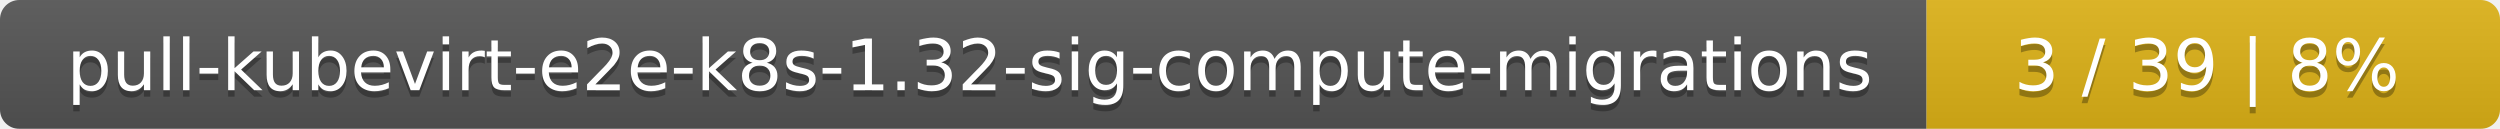
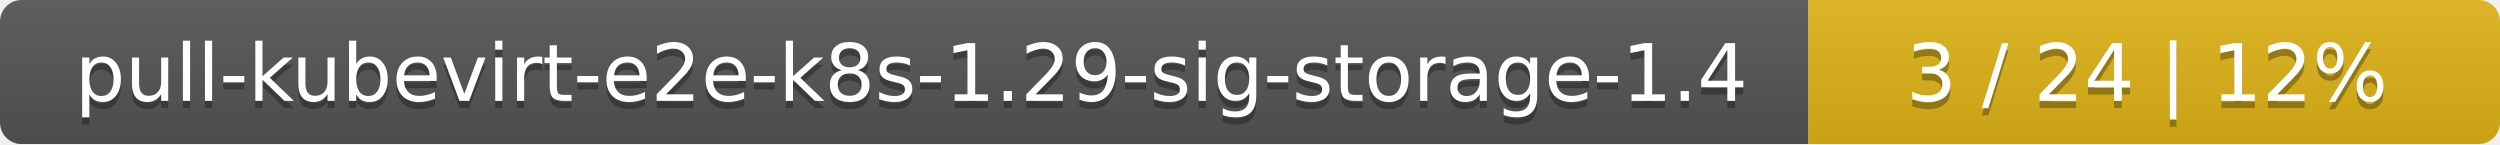
- <svg xmlns="http://www.w3.org/2000/svg" width="388" height="20">
+ <svg xmlns="http://www.w3.org/2000/svg" width="347" height="20">
  <linearGradient id="smooth" x2="0" y2="100%">
    <stop offset="0" stop-color="#bbb" stop-opacity=".1" />
    <stop offset="1" stop-opacity=".1" />
  </linearGradient>
  <mask id="round">
-     <rect width="388" height="20" rx="3" fill="#fff" />
+     <rect width="347" height="20" rx="3" fill="#fff" />
  </mask>
  <g mask="url(#round)">
-     <rect width="299" height="20" fill="#555" />
-     <rect x="299" width="89" height="20" fill="#dfb317" />
-     <rect width="388" height="20" fill="url(#smooth)" />
+     <rect width="251" height="20" fill="#555" />
+     <rect x="251" width="96" height="20" fill="#dfb317" />
+     <rect width="347" height="20" fill="url(#smooth)" />
  </g>
  <g fill="#fff" text-anchor="middle" font-family="DejaVu Sans,Verdana,Geneva,sans-serif" font-size="11">
-     <text x="150.5" y="15" fill="#010101" fill-opacity=".3">pull-kubevirt-e2e-k8s-1.32-sig-compute-migrations</text>
-     <text x="150.5" y="14">pull-kubevirt-e2e-k8s-1.32-sig-compute-migrations</text>
-     <text x="342.5" y="15" fill="#010101" fill-opacity=".3">3 / 39    |    8%</text>
-     <text x="342.5" y="14">3 / 39    |    8%</text>
+     <text x="126.5" y="15" fill="#010101" fill-opacity=".3">pull-kubevirt-e2e-k8s-1.29-sig-storage-1.4</text>
+     <text x="126.5" y="14">pull-kubevirt-e2e-k8s-1.29-sig-storage-1.4</text>
+     <text x="298" y="15" fill="#010101" fill-opacity=".3">3 / 24    |    12%</text>
+     <text x="298" y="14">3 / 24    |    12%</text>
  </g>
</svg>
